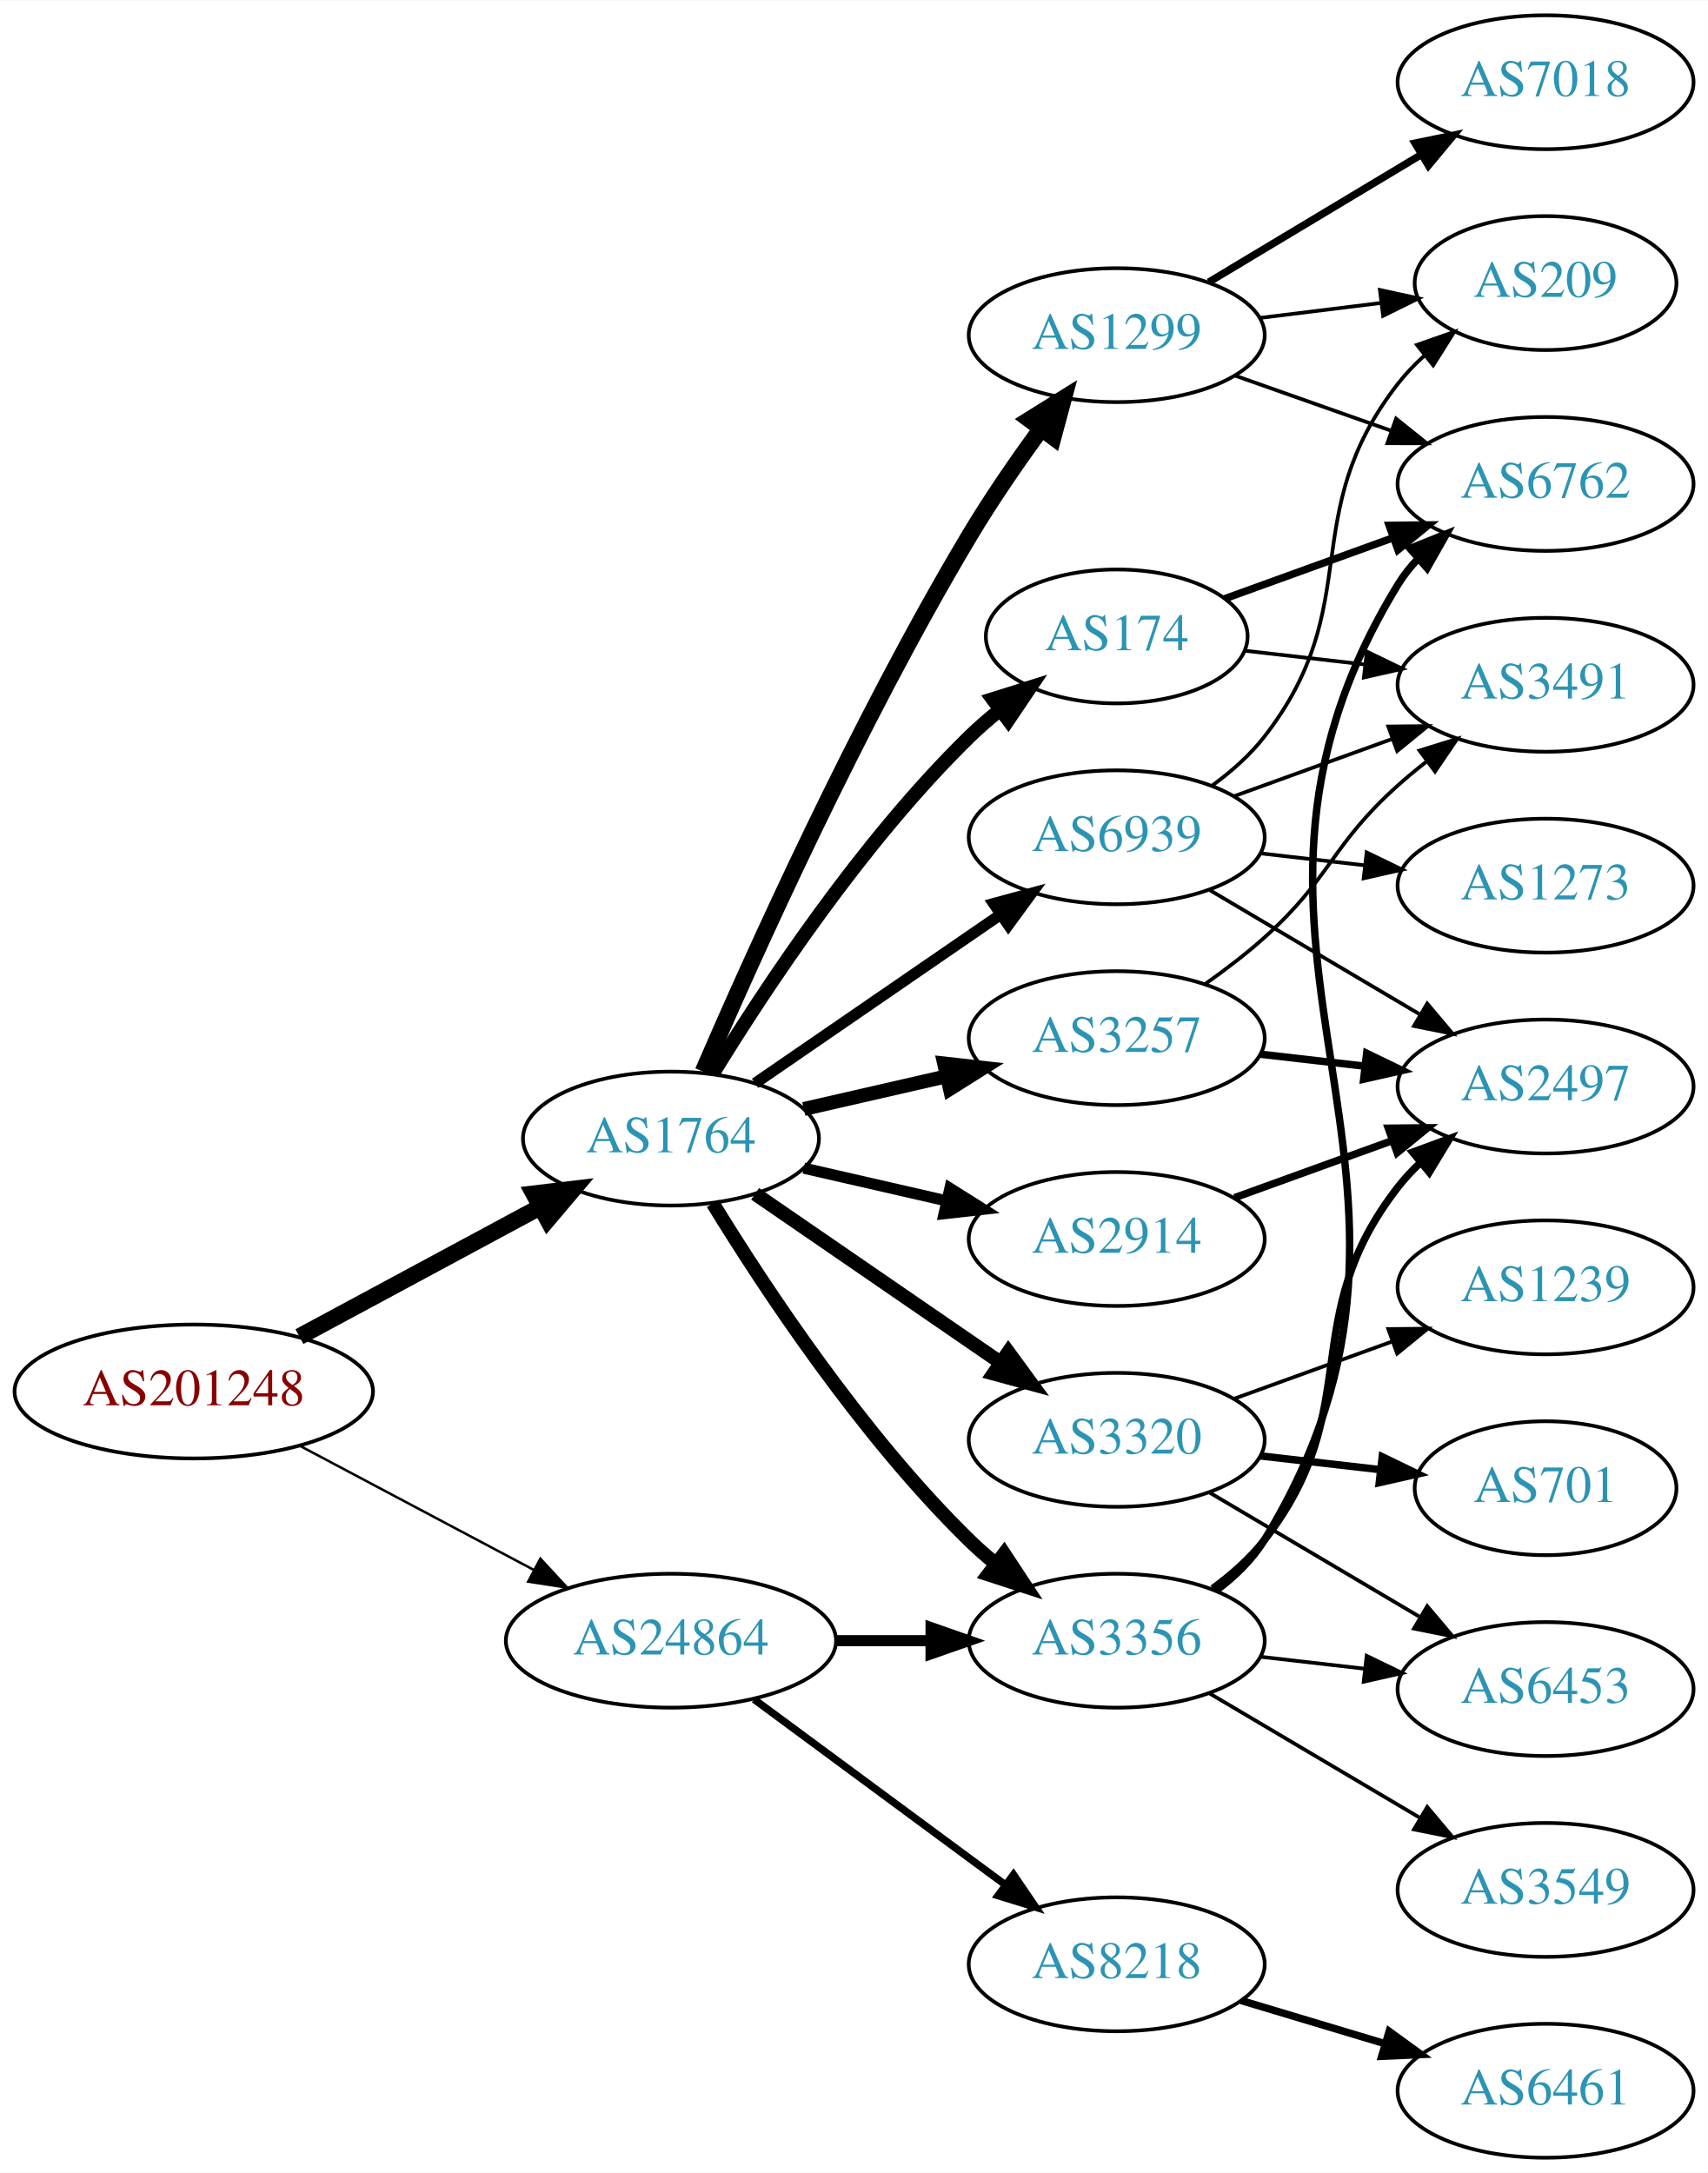
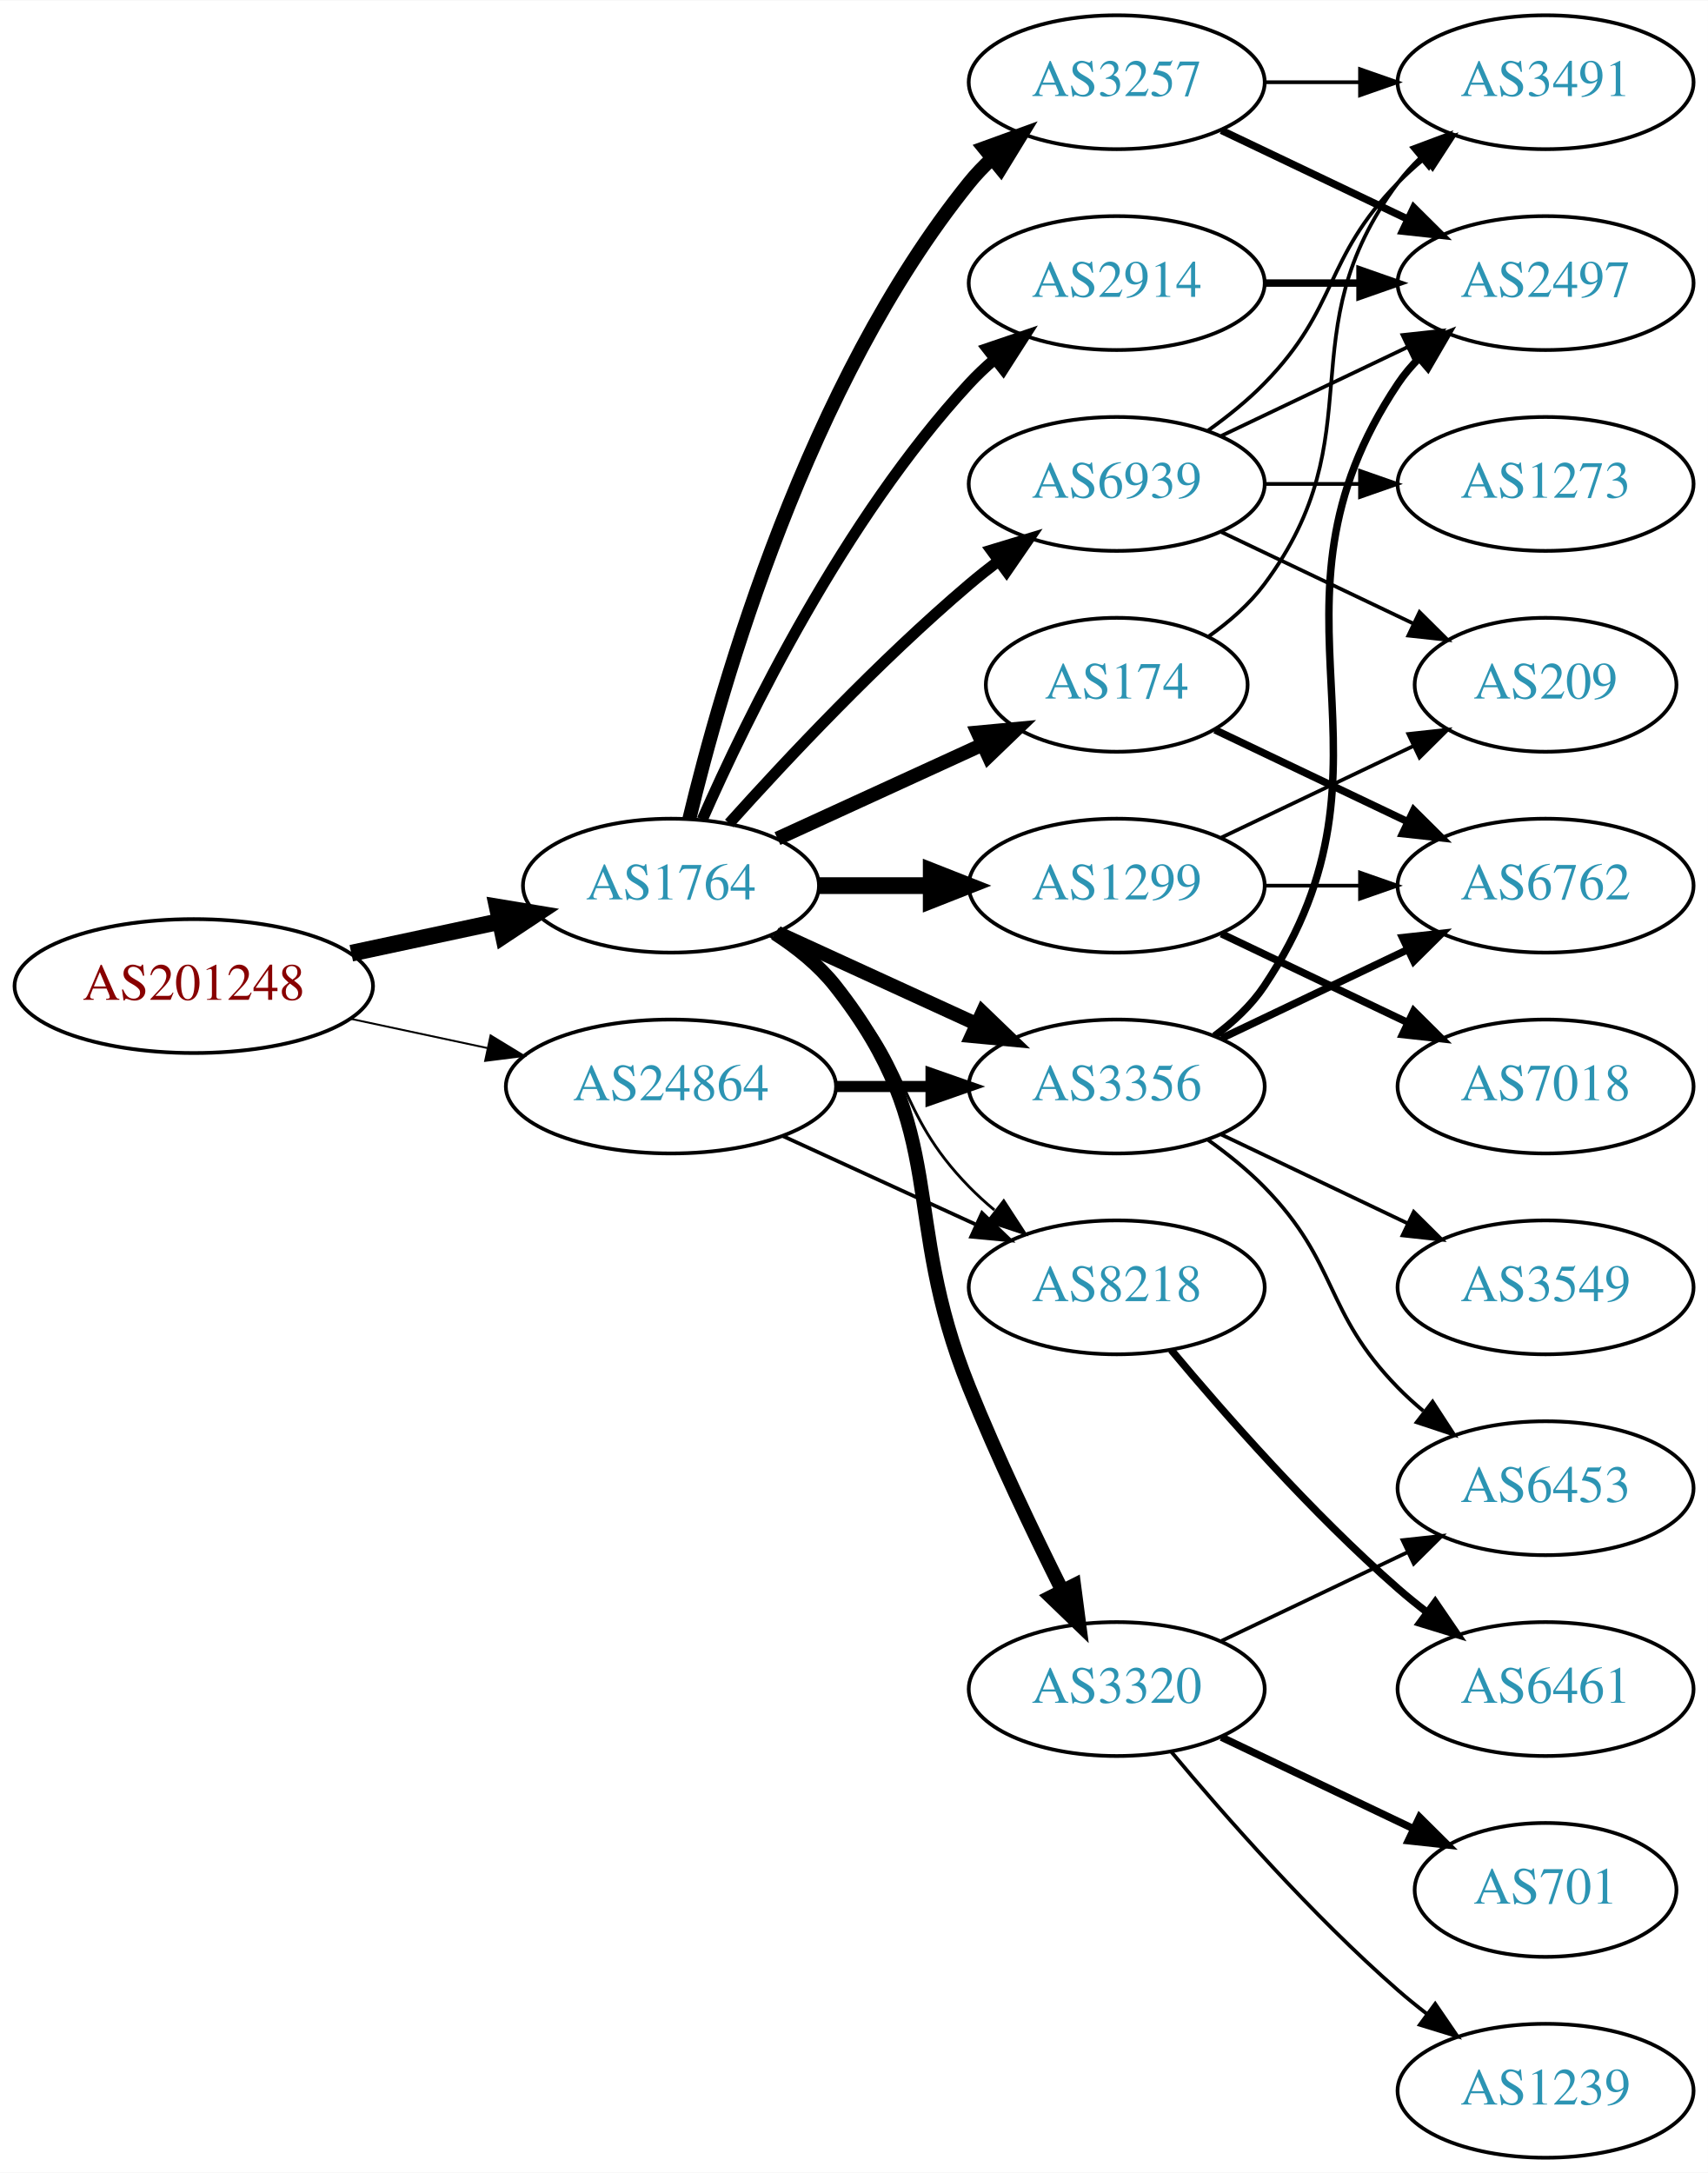
<svg xmlns="http://www.w3.org/2000/svg" xmlns:xlink="http://www.w3.org/1999/xlink" width="459pt" height="584pt" viewBox="0.00 0.00 459.17 584.00">
  <g id="graph0" class="graph" transform="scale(1 1) rotate(0) translate(4 580)">
    <polygon fill="white" stroke="none" points="-4,4 -4,-580 455.17,-580 455.17,4 -4,4" />
    <g id="node1" class="node">
      <g id="a_node1">
        <a xlink:href="/asn/201248" xlink:title="AS201248 ~ SCC EDV-Beratung AG [AT]">
-           <ellipse fill="#ffffff" stroke="black" cx="48.096" cy="-206" rx="48.192" ry="18" />
-           <text text-anchor="middle" x="48.096" y="-202.3" font-family="Times,serif" font-size="14.00" fill="#880000">AS201248</text>
+           <ellipse fill="#ffffff" stroke="black" cx="48.096" cy="-315" rx="48.192" ry="18" />
+           <text text-anchor="middle" x="48.096" y="-311.3" font-family="Times,serif" font-size="14.00" fill="#880000">AS201248</text>
        </a>
      </g>
    </g>
    <g id="node2" class="node">
      <g id="a_node2">
        <a xlink:href="/asn/1764" xlink:title="AS1764 ~ NEXTLAYER-AS [AT]">
-           <ellipse fill="#ffffff" stroke="black" cx="176.388" cy="-274" rx="39.794" ry="18" />
-           <text text-anchor="middle" x="176.388" y="-270.3" font-family="Times,serif" font-size="14.00" fill="#2c94b3">AS1764</text>
+           <ellipse fill="#ffffff" stroke="black" cx="176.388" cy="-342" rx="39.794" ry="18" />
+           <text text-anchor="middle" x="176.388" y="-338.3" font-family="Times,serif" font-size="14.00" fill="#2c94b3">AS1764</text>
        </a>
      </g>
    </g>
    <g id="edge1" class="edge">
-       <path fill="none" stroke="black" stroke-width="4.5" d="M76.499,-220.755C95.498,-230.985 120.934,-244.68 141.251,-255.62" />
-       <polygon fill="black" stroke="black" stroke-width="4.5" points="139.512,-259.155 150.184,-260.429 143.246,-252.222 139.512,-259.155" />
+       <path fill="none" stroke="black" stroke-width="4.5" d="M90.448,-323.841C103.163,-326.559 117.222,-329.565 130.181,-332.335" />
+       <polygon fill="black" stroke="black" stroke-width="4.5" points="129.69,-336.257 140.292,-334.497 131.336,-328.556 129.69,-336.257" />
    </g>
    <g id="node3" class="node">
      <g id="a_node3">
        <a xlink:href="/asn/24864" xlink:title="AS24864 ~ Raiffeisen Informatik GmbH [AT]">
-           <ellipse fill="#ffffff" stroke="black" cx="176.388" cy="-139" rx="44.393" ry="18" />
-           <text text-anchor="middle" x="176.388" y="-135.3" font-family="Times,serif" font-size="14.00" fill="#2c94b3">AS24864</text>
+           <ellipse fill="#ffffff" stroke="black" cx="176.388" cy="-288" rx="44.393" ry="18" />
+           <text text-anchor="middle" x="176.388" y="-284.3" font-family="Times,serif" font-size="14.00" fill="#2c94b3">AS24864</text>
        </a>
      </g>
    </g>
    <g id="edge2" class="edge">
-       <path fill="none" stroke="black" stroke-width="0.662" d="M76.499,-191.462C94.995,-181.65 119.591,-168.601 139.626,-157.972" />
-       <polygon fill="black" stroke="black" stroke-width="0.662" points="141.278,-161.058 148.471,-153.279 137.997,-154.874 141.278,-161.058" />
+       <path fill="none" stroke="black" stroke-width="0.514" d="M90.448,-306.159C102.138,-303.66 114.964,-300.918 127.027,-298.339" />
+       <polygon fill="black" stroke="black" stroke-width="0.514" points="127.891,-301.733 136.939,-296.22 126.428,-294.888 127.891,-301.733" />
    </g>
    <g id="node4" class="node">
      <g id="a_node4">
-         <a xlink:href="/asn/1299" xlink:title="AS1299 ~ Telia Carrier [EU]">
-           <ellipse fill="#ffffff" stroke="black" cx="296.23" cy="-490" rx="39.794" ry="18" />
-           <text text-anchor="middle" x="296.23" y="-486.3" font-family="Times,serif" font-size="14.00" fill="#2c94b3">AS1299</text>
+         <a xlink:href="/asn/3257" xlink:title="AS3257 ~ GTT [DE]">
+           <ellipse fill="#ffffff" stroke="black" cx="296.23" cy="-558" rx="39.794" ry="18" />
+           <text text-anchor="middle" x="296.23" y="-554.3" font-family="Times,serif" font-size="14.00" fill="#2c94b3">AS3257</text>
        </a>
      </g>
    </g>
    <g id="edge3" class="edge">
-       <path fill="none" stroke="black" stroke-width="4.5" d="M185.009,-292.006C198.157,-322.458 226.589,-385.726 256.584,-436 262.403,-445.753 269.466,-455.997 275.955,-464.909" />
-       <polygon fill="black" stroke="black" stroke-width="4.5" points="272.823,-467.296 281.94,-472.986 279.15,-462.608 272.823,-467.296" />
+       <path fill="none" stroke="black" stroke-width="3.75" d="M181.314,-359.882C189.873,-395.609 213.021,-477.008 256.584,-531 258.415,-533.269 260.484,-535.43 262.691,-537.468" />
+       <polygon fill="black" stroke="black" stroke-width="3.75" points="260.614,-540.291 270.573,-543.906 265.042,-534.869 260.614,-540.291" />
    </g>
    <g id="node5" class="node">
      <g id="a_node5">
-         <a xlink:href="/asn/3257" xlink:title="AS3257 ~ GTT [DE]">
-           <ellipse fill="#ffffff" stroke="black" cx="296.23" cy="-301" rx="39.794" ry="18" />
-           <text text-anchor="middle" x="296.23" y="-297.3" font-family="Times,serif" font-size="14.00" fill="#2c94b3">AS3257</text>
+         <a xlink:href="/asn/2914" xlink:title="AS2914 ~ NTT America, Inc. [US]">
+           <ellipse fill="#ffffff" stroke="black" cx="296.23" cy="-504" rx="39.794" ry="18" />
+           <text text-anchor="middle" x="296.23" y="-500.3" font-family="Times,serif" font-size="14.00" fill="#2c94b3">AS2914</text>
        </a>
      </g>
    </g>
    <g id="edge4" class="edge">
-       <path fill="none" stroke="black" stroke-width="3.75" d="M212.107,-281.955C224.107,-284.704 237.728,-287.825 250.42,-290.733" />
-       <polygon fill="black" stroke="black" stroke-width="3.75" points="249.823,-294.187 260.352,-293.009 251.386,-287.364 249.823,-294.187" />
+       <path fill="none" stroke="black" stroke-width="3" d="M184.803,-359.761C196.872,-387.183 222.843,-440.473 256.584,-477 258.614,-479.198 260.853,-481.319 263.199,-483.34" />
+       <polygon fill="black" stroke="black" stroke-width="3" points="261.411,-486.386 271.443,-489.794 265.726,-480.874 261.411,-486.386" />
    </g>
    <g id="node6" class="node">
      <g id="a_node6">
-         <a xlink:href="/asn/174" xlink:title="AS174 ~ Cogent Communications [US]">
-           <ellipse fill="#ffffff" stroke="black" cx="296.23" cy="-409" rx="35.194" ry="18" />
-           <text text-anchor="middle" x="296.23" y="-405.3" font-family="Times,serif" font-size="14.00" fill="#2c94b3">AS174</text>
+         <a xlink:href="/asn/1299" xlink:title="AS1299 ~ Telia Carrier [EU]">
+           <ellipse fill="#ffffff" stroke="black" cx="296.23" cy="-342" rx="39.794" ry="18" />
+           <text text-anchor="middle" x="296.23" y="-338.3" font-family="Times,serif" font-size="14.00" fill="#2c94b3">AS1299</text>
        </a>
      </g>
    </g>
    <g id="edge5" class="edge">
-       <path fill="none" stroke="black" stroke-width="3.75" d="M187.653,-291.44C201.462,-313.991 227.651,-353.722 256.584,-382 259.119,-384.478 261.903,-386.89 264.778,-389.188" />
-       <polygon fill="black" stroke="black" stroke-width="3.75" points="262.887,-392.144 272.994,-395.321 267.074,-386.535 262.887,-392.144" />
+       <path fill="none" stroke="black" stroke-width="4.5" d="M216.3,-342C225.854,-342 236.203,-342 246.166,-342" />
+       <polygon fill="black" stroke="black" stroke-width="4.5" points="246.358,-345.938 256.358,-342 246.358,-338.063 246.358,-345.938" />
    </g>
    <g id="node7" class="node">
      <g id="a_node7">
-         <a xlink:href="/asn/2914" xlink:title="AS2914 ~ NTT America, Inc. [US]">
-           <ellipse fill="#ffffff" stroke="black" cx="296.23" cy="-247" rx="39.794" ry="18" />
-           <text text-anchor="middle" x="296.23" y="-243.3" font-family="Times,serif" font-size="14.00" fill="#2c94b3">AS2914</text>
+         <a xlink:href="/asn/3356" xlink:title="AS3356 ~ Level 3 Parent, LLC [US]">
+           <ellipse fill="#ffffff" stroke="black" cx="296.23" cy="-288" rx="39.794" ry="18" />
+           <text text-anchor="middle" x="296.23" y="-284.3" font-family="Times,serif" font-size="14.00" fill="#2c94b3">AS3356</text>
        </a>
      </g>
    </g>
    <g id="edge6" class="edge">
-       <path fill="none" stroke="black" stroke-width="3" d="M212.107,-266.045C224.107,-263.296 237.728,-260.175 250.42,-257.267" />
-       <polygon fill="black" stroke="black" stroke-width="3" points="251.386,-260.636 260.352,-254.991 249.823,-253.813 251.386,-260.636" />
+       <path fill="none" stroke="black" stroke-width="3.75" d="M205.016,-329.339C220.973,-322.027 241.244,-312.739 258.527,-304.819" />
+       <polygon fill="black" stroke="black" stroke-width="3.75" points="260.141,-307.929 267.774,-300.581 257.225,-301.565 260.141,-307.929" />
    </g>
    <g id="node8" class="node">
      <g id="a_node8">
-         <a xlink:href="/asn/3320" xlink:title="AS3320 ~ DTAG [DE]">
-           <ellipse fill="#ffffff" stroke="black" cx="296.23" cy="-193" rx="39.794" ry="18" />
-           <text text-anchor="middle" x="296.23" y="-189.3" font-family="Times,serif" font-size="14.00" fill="#2c94b3">AS3320</text>
+         <a xlink:href="/asn/8218" xlink:title="AS8218 ~ legacy Neotelecoms [FR]">
+           <ellipse fill="#ffffff" stroke="black" cx="296.23" cy="-234" rx="39.794" ry="18" />
+           <text text-anchor="middle" x="296.23" y="-230.3" font-family="Times,serif" font-size="14.00" fill="#2c94b3">AS8218</text>
        </a>
      </g>
    </g>
    <g id="edge7" class="edge">
-       <path fill="none" stroke="black" stroke-width="3.75" d="M199.002,-259.143C217.49,-246.435 244.304,-228.005 264.934,-213.825" />
-       <polygon fill="black" stroke="black" stroke-width="3.75" points="267.096,-216.586 273.354,-208.037 263.13,-210.817 267.096,-216.586" />
+       <path fill="none" stroke="black" stroke-width="0.75" d="M202.917,-328.538C209.079,-324.638 215.381,-320.052 220.584,-315 241.277,-294.906 236.411,-281.617 256.584,-261 258.676,-258.861 260.96,-256.782 263.337,-254.79" />
+       <polygon fill="black" stroke="black" stroke-width="0.75" points="265.855,-257.268 271.636,-248.389 261.58,-251.725 265.855,-257.268" />
    </g>
    <g id="node9" class="node">
      <g id="a_node9">
-         <a xlink:href="/asn/3356" xlink:title="AS3356 ~ Level 3 Parent, LLC [US]">
-           <ellipse fill="#ffffff" stroke="black" cx="296.23" cy="-139" rx="39.794" ry="18" />
-           <text text-anchor="middle" x="296.23" y="-135.3" font-family="Times,serif" font-size="14.00" fill="#2c94b3">AS3356</text>
+         <a xlink:href="/asn/174" xlink:title="AS174 ~ Cogent Communications [US]">
+           <ellipse fill="#ffffff" stroke="black" cx="296.23" cy="-396" rx="35.194" ry="18" />
+           <text text-anchor="middle" x="296.23" y="-392.3" font-family="Times,serif" font-size="14.00" fill="#2c94b3">AS174</text>
        </a>
      </g>
    </g>
    <g id="edge8" class="edge">
-       <path fill="none" stroke="black" stroke-width="3.75" d="M187.653,-256.56C201.462,-234.009 227.651,-194.278 256.584,-166 258.724,-163.908 261.041,-161.863 263.441,-159.894" />
-       <polygon fill="black" stroke="black" stroke-width="3.75" points="265.951,-162.382 271.782,-153.536 261.708,-156.815 265.951,-162.382" />
+       <path fill="none" stroke="black" stroke-width="3.75" d="M205.016,-354.661C221.433,-362.183 242.414,-371.798 260.011,-379.861" />
+       <polygon fill="black" stroke="black" stroke-width="3.75" points="258.839,-383.174 269.388,-384.158 261.755,-376.811 258.839,-383.174" />
    </g>
    <g id="node10" class="node">
      <g id="a_node10">
+         <a xlink:href="/asn/3320" xlink:title="AS3320 ~ DTAG [DE]">
+           <ellipse fill="#ffffff" stroke="black" cx="296.23" cy="-126" rx="39.794" ry="18" />
+           <text text-anchor="middle" x="296.23" y="-122.3" font-family="Times,serif" font-size="14.00" fill="#2c94b3">AS3320</text>
+         </a>
+       </g>
+     </g>
+     <g id="edge9" class="edge">
+       <path fill="none" stroke="black" stroke-width="3.75" d="M204.359,-329.145C210.347,-325.28 216.207,-320.559 220.584,-315 251.882,-275.246 237.654,-253.922 256.584,-207 264.066,-188.453 273.761,-168.141 281.569,-152.497" />
+       <polygon fill="black" stroke="black" stroke-width="3.75" points="284.77,-153.922 286.149,-143.417 278.52,-150.769 284.77,-153.922" />
+     </g>
+     <g id="node11" class="node">
+       <g id="a_node11">
        <a xlink:href="/asn/6939" xlink:title="AS6939 ~ Hurricane Electric LLC [US]">
-           <ellipse fill="#ffffff" stroke="black" cx="296.23" cy="-355" rx="39.794" ry="18" />
-           <text text-anchor="middle" x="296.23" y="-351.3" font-family="Times,serif" font-size="14.00" fill="#2c94b3">AS6939</text>
-         </a>
-       </g>
-     </g>
-     <g id="edge9" class="edge">
-       <path fill="none" stroke="black" stroke-width="3" d="M199.002,-288.857C217.49,-301.565 244.304,-319.995 264.934,-334.175" />
-       <polygon fill="black" stroke="black" stroke-width="3" points="263.13,-337.183 273.354,-339.963 267.096,-331.414 263.13,-337.183" />
+           <ellipse fill="#ffffff" stroke="black" cx="296.23" cy="-450" rx="39.794" ry="18" />
+           <text text-anchor="middle" x="296.23" y="-446.3" font-family="Times,serif" font-size="14.00" fill="#2c94b3">AS6939</text>
+         </a>
+       </g>
+     </g>
+     <g id="edge10" class="edge">
+       <path fill="none" stroke="black" stroke-width="3" d="M192.034,-358.725C207.334,-375.765 232.432,-402.523 256.584,-423 259.081,-425.117 261.741,-427.232 264.453,-429.293" />
+       <polygon fill="black" stroke="black" stroke-width="3" points="262.489,-432.194 272.629,-435.266 266.619,-426.541 262.489,-432.194" />
+     </g>
+     <g id="edge31" class="edge">
+       <path fill="none" stroke="black" stroke-width="3" d="M220.599,-288C228.911,-288 237.674,-288 246.156,-288" />
+       <polygon fill="black" stroke="black" stroke-width="3" points="246.315,-291.5 256.315,-288 246.315,-284.5 246.315,-291.5" />
+     </g>
+     <g id="edge32" class="edge">
+       <path fill="none" stroke="black" d="M206.517,-274.652C222.128,-267.498 241.526,-258.609 258.198,-250.97" />
+       <polygon fill="black" stroke="black" points="260.017,-253.986 267.65,-246.638 257.101,-247.622 260.017,-253.986" />
+     </g>
+     <g id="node12" class="node">
+       <g id="a_node12">
+         <a xlink:href="/asn/3491" xlink:title="AS3491 ~ PCCW Global, Inc. [US]">
+           <ellipse fill="#ffffff" stroke="black" cx="411.523" cy="-558" rx="39.794" ry="18" />
+           <text text-anchor="middle" x="411.523" y="-554.3" font-family="Times,serif" font-size="14.00" fill="#2c94b3">AS3491</text>
+         </a>
+       </g>
+     </g>
+     <g id="edge11" class="edge">
+       <path fill="none" stroke="black" d="M335.902,-558C344.105,-558 352.869,-558 361.401,-558" />
+       <polygon fill="black" stroke="black" points="361.641,-561.5 371.641,-558 361.641,-554.5 361.641,-561.5" />
+     </g>
+     <g id="node13" class="node">
+       <g id="a_node13">
+         <a xlink:href="/asn/2497" xlink:title="AS2497 ~ Internet Initiative Japan Inc. [JP]">
+           <ellipse fill="#ffffff" stroke="black" cx="411.523" cy="-504" rx="39.794" ry="18" />
+           <text text-anchor="middle" x="411.523" y="-500.3" font-family="Times,serif" font-size="14.00" fill="#2c94b3">AS2497</text>
+         </a>
+       </g>
+     </g>
+     <g id="edge12" class="edge">
+       <path fill="none" stroke="black" stroke-width="2" d="M324.367,-545.066C339.361,-537.919 358.182,-528.948 374.405,-521.215" />
+       <polygon fill="black" stroke="black" stroke-width="2" points="376.087,-524.291 383.608,-516.829 373.075,-517.972 376.087,-524.291" />
    </g>
    <g id="edge26" class="edge">
-       <path fill="none" stroke="black" stroke-width="3" d="M220.599,-139C228.911,-139 237.674,-139 246.156,-139" />
-       <polygon fill="black" stroke="black" stroke-width="3" points="246.315,-142.5 256.315,-139 246.315,-135.5 246.315,-142.5" />
+       <path fill="none" stroke="black" stroke-width="2" d="M335.902,-504C344.105,-504 352.869,-504 361.401,-504" />
+       <polygon fill="black" stroke="black" stroke-width="2" points="361.641,-507.5 371.641,-504 361.641,-500.5 361.641,-507.5" />
+     </g>
+     <g id="node17" class="node">
+       <g id="a_node17">
+         <a xlink:href="/asn/6762" xlink:title="AS6762 ~ TELECOM ITALIA SPARKLE S.p.A. [IT]">
+           <ellipse fill="#ffffff" stroke="black" cx="411.523" cy="-342" rx="39.794" ry="18" />
+           <text text-anchor="middle" x="411.523" y="-338.3" font-family="Times,serif" font-size="14.00" fill="#2c94b3">AS6762</text>
+         </a>
+       </g>
+     </g>
+     <g id="edge21" class="edge">
+       <path fill="none" stroke="black" d="M335.902,-342C344.105,-342 352.869,-342 361.401,-342" />
+       <polygon fill="black" stroke="black" points="361.641,-345.5 371.641,-342 361.641,-338.5 361.641,-345.5" />
+     </g>
+     <g id="node18" class="node">
+       <g id="a_node18">
+         <a xlink:href="/asn/7018" xlink:title="AS7018 ~ AT&amp;T Services, Inc. [US]">
+           <ellipse fill="#ffffff" stroke="black" cx="411.523" cy="-288" rx="39.794" ry="18" />
+           <text text-anchor="middle" x="411.523" y="-284.3" font-family="Times,serif" font-size="14.00" fill="#2c94b3">AS7018</text>
+         </a>
+       </g>
+     </g>
+     <g id="edge20" class="edge">
+       <path fill="none" stroke="black" stroke-width="2" d="M324.367,-329.066C339.361,-321.919 358.182,-312.948 374.405,-305.215" />
+       <polygon fill="black" stroke="black" stroke-width="2" points="376.087,-308.291 383.608,-300.829 373.075,-301.972 376.087,-308.291" />
+     </g>
+     <g id="node19" class="node">
+       <g id="a_node19">
+         <a xlink:href="/asn/209" xlink:title="AS209 ~ CenturyLink Communications, LLC [US]">
+           <ellipse fill="#ffffff" stroke="black" cx="411.523" cy="-396" rx="35.194" ry="18" />
+           <text text-anchor="middle" x="411.523" y="-392.3" font-family="Times,serif" font-size="14.00" fill="#2c94b3">AS209</text>
+         </a>
+       </g>
+     </g>
+     <g id="edge22" class="edge">
+       <path fill="none" stroke="black" d="M324.367,-354.934C339.798,-362.29 359.284,-371.577 375.819,-379.459" />
+       <polygon fill="black" stroke="black" points="374.628,-382.768 385.161,-383.911 377.64,-376.449 374.628,-382.768" />
+     </g>
+     <g id="edge16" class="edge">
+       <path fill="none" stroke="black" stroke-width="2" d="M322.549,-301.607C327.605,-305.351 332.417,-309.831 335.877,-315 376.901,-376.294 330.852,-415.706 371.877,-477 373.498,-479.423 375.417,-481.695 377.519,-483.81" />
+       <polygon fill="black" stroke="black" stroke-width="2" points="375.332,-486.546 385.204,-490.393 379.886,-481.229 375.332,-486.546" />
+     </g>
+     <g id="node15" class="node">
+       <g id="a_node15">
+         <a xlink:href="/asn/6453" xlink:title="AS6453 ~ TATA COMMUNICATIONS (AMERICA) INC [US]">
+           <ellipse fill="#ffffff" stroke="black" cx="411.523" cy="-180" rx="39.794" ry="18" />
+           <text text-anchor="middle" x="411.523" y="-176.3" font-family="Times,serif" font-size="14.00" fill="#2c94b3">AS6453</text>
+         </a>
+       </g>
+     </g>
+     <g id="edge14" class="edge">
+       <path fill="none" stroke="black" d="M320.824,-273.611C326.08,-269.852 331.412,-265.563 335.877,-261 356.049,-240.383 351.704,-227.617 371.877,-207 373.969,-204.861 376.253,-202.782 378.63,-200.79" />
+       <polygon fill="black" stroke="black" points="381.148,-203.268 386.929,-194.389 376.873,-197.725 381.148,-203.268" />
+     </g>
+     <g id="node16" class="node">
+       <g id="a_node16">
+         <a xlink:href="/asn/3549" xlink:title="AS3549 ~ Level 3 Parent, LLC [US]">
+           <ellipse fill="#ffffff" stroke="black" cx="411.523" cy="-234" rx="39.794" ry="18" />
+           <text text-anchor="middle" x="411.523" y="-230.3" font-family="Times,serif" font-size="14.00" fill="#2c94b3">AS3549</text>
+         </a>
+       </g>
+     </g>
+     <g id="edge15" class="edge">
+       <path fill="none" stroke="black" d="M324.367,-275.066C339.361,-267.919 358.182,-258.948 374.405,-251.215" />
+       <polygon fill="black" stroke="black" points="376.087,-254.291 383.608,-246.829 373.075,-247.972 376.087,-254.291" />
+     </g>
+     <g id="edge17" class="edge">
+       <path fill="none" stroke="black" stroke-width="2" d="M324.367,-300.934C339.361,-308.081 358.182,-317.052 374.405,-324.785" />
+       <polygon fill="black" stroke="black" stroke-width="2" points="373.075,-328.028 383.608,-329.171 376.087,-321.709 373.075,-328.028" />
+     </g>
+     <g id="node14" class="node">
+       <g id="a_node14">
+         <a xlink:href="/asn/6461" xlink:title="AS6461 ~ Zayo Bandwidth [US]">
+           <ellipse fill="#ffffff" stroke="black" cx="411.523" cy="-126" rx="39.794" ry="18" />
+           <text text-anchor="middle" x="411.523" y="-122.3" font-family="Times,serif" font-size="14.00" fill="#2c94b3">AS6461</text>
+         </a>
+       </g>
+     </g>
+     <g id="edge13" class="edge">
+       <path fill="none" stroke="black" stroke-width="2" d="M310.86,-217.183C325.143,-200.071 348.689,-173.255 371.877,-153 374.342,-150.846 376.981,-148.706 379.678,-146.628" />
+       <polygon fill="black" stroke="black" stroke-width="2" points="381.851,-149.375 387.832,-140.63 377.703,-143.736 381.851,-149.375" />
+     </g>
+     <g id="edge18" class="edge">
+       <path fill="none" stroke="black" d="M320.956,-409.011C326.453,-412.919 331.861,-417.622 335.877,-423 366.148,-463.542 341.605,-490.458 371.877,-531 373.621,-533.336 375.628,-535.545 377.792,-537.617" />
+       <polygon fill="black" stroke="black" points="375.67,-540.405 385.592,-544.118 380.151,-535.027 375.67,-540.405" />
+     </g>
+     <g id="edge19" class="edge">
+       <path fill="none" stroke="black" stroke-width="2" d="M322.655,-383.881C337.958,-376.587 357.681,-367.186 374.563,-359.14" />
+       <polygon fill="black" stroke="black" stroke-width="2" points="376.082,-362.293 383.604,-354.831 373.071,-355.974 376.082,-362.293" />
+     </g>
+     <g id="edge25" class="edge">
+       <path fill="none" stroke="black" d="M324.367,-138.934C339.361,-146.081 358.182,-155.052 374.405,-162.785" />
+       <polygon fill="black" stroke="black" points="373.075,-166.028 383.608,-167.171 376.087,-159.709 373.075,-166.028" />
    </g>
    <g id="node20" class="node">
      <g id="a_node20">
-         <a xlink:href="/asn/8218" xlink:title="AS8218 ~ legacy Neotelecoms [FR]">
-           <ellipse fill="#ffffff" stroke="black" cx="296.23" cy="-52" rx="39.794" ry="18" />
-           <text text-anchor="middle" x="296.23" y="-48.3" font-family="Times,serif" font-size="14.00" fill="#2c94b3">AS8218</text>
-         </a>
-       </g>
-     </g>
-     <g id="edge25" class="edge">
-       <path fill="none" stroke="black" stroke-width="2" d="M198.728,-123.245C217.615,-109.301 245.345,-88.829 266.238,-73.404" />
-       <polygon fill="black" stroke="black" stroke-width="2" points="268.478,-76.101 274.444,-67.346 264.32,-70.469 268.478,-76.101" />
-     </g>
-     <g id="node11" class="node">
-       <g id="a_node11">
-         <a xlink:href="/asn/6762" xlink:title="AS6762 ~ TELECOM ITALIA SPARKLE S.p.A. [IT]">
-           <ellipse fill="#ffffff" stroke="black" cx="411.523" cy="-450" rx="39.794" ry="18" />
-           <text text-anchor="middle" x="411.523" y="-446.3" font-family="Times,serif" font-size="14.00" fill="#2c94b3">AS6762</text>
-         </a>
-       </g>
-     </g>
-     <g id="edge10" class="edge">
-       <path fill="none" stroke="black" d="M328.188,-479.07C341.051,-474.528 356.157,-469.195 369.894,-464.345" />
-       <polygon fill="black" stroke="black" points="371.338,-467.547 379.603,-460.917 369.008,-460.946 371.338,-467.547" />
-     </g>
-     <g id="node12" class="node">
-       <g id="a_node12">
-         <a xlink:href="/asn/7018" xlink:title="AS7018 ~ AT&amp;T Services, Inc. [US]">
-           <ellipse fill="#ffffff" stroke="black" cx="411.523" cy="-558" rx="39.794" ry="18" />
-           <text text-anchor="middle" x="411.523" y="-554.3" font-family="Times,serif" font-size="14.00" fill="#2c94b3">AS7018</text>
-         </a>
-       </g>
-     </g>
-     <g id="edge11" class="edge">
-       <path fill="none" stroke="black" stroke-width="2" d="M320.98,-504.255C337.597,-514.229 359.993,-527.671 378.229,-538.617" />
-       <polygon fill="black" stroke="black" stroke-width="2" points="376.429,-541.618 386.804,-543.764 380.032,-535.616 376.429,-541.618" />
-     </g>
-     <g id="node13" class="node">
-       <g id="a_node13">
-         <a xlink:href="/asn/209" xlink:title="AS209 ~ CenturyLink Communications, LLC [US]">
-           <ellipse fill="#ffffff" stroke="black" cx="411.523" cy="-504" rx="35.194" ry="18" />
-           <text text-anchor="middle" x="411.523" y="-500.3" font-family="Times,serif" font-size="14.00" fill="#2c94b3">AS209</text>
-         </a>
-       </g>
-     </g>
-     <g id="edge12" class="edge">
-       <path fill="none" stroke="black" d="M334.64,-494.623C345.093,-495.915 356.537,-497.329 367.295,-498.658" />
-       <polygon fill="black" stroke="black" points="366.992,-502.147 377.346,-499.9 367.851,-495.2 366.992,-502.147" />
-     </g>
-     <g id="node14" class="node">
-       <g id="a_node14">
-         <a xlink:href="/asn/2497" xlink:title="AS2497 ~ Internet Initiative Japan Inc. [JP]">
-           <ellipse fill="#ffffff" stroke="black" cx="411.523" cy="-288" rx="39.794" ry="18" />
-           <text text-anchor="middle" x="411.523" y="-284.3" font-family="Times,serif" font-size="14.00" fill="#2c94b3">AS2497</text>
-         </a>
-       </g>
-     </g>
-     <g id="edge13" class="edge">
-       <path fill="none" stroke="black" stroke-width="2" d="M334.955,-296.671C343.937,-295.641 353.635,-294.528 362.993,-293.454" />
-       <polygon fill="black" stroke="black" stroke-width="2" points="363.427,-296.927 372.963,-292.31 362.629,-289.973 363.427,-296.927" />
-     </g>
-     <g id="node15" class="node">
-       <g id="a_node15">
-         <a xlink:href="/asn/3491" xlink:title="AS3491 ~ PCCW Global, Inc. [US]">
-           <ellipse fill="#ffffff" stroke="black" cx="411.523" cy="-396" rx="39.794" ry="18" />
-           <text text-anchor="middle" x="411.523" y="-392.3" font-family="Times,serif" font-size="14.00" fill="#2c94b3">AS3491</text>
-         </a>
-       </g>
-     </g>
-     <g id="edge14" class="edge">
-       <path fill="none" stroke="black" d="M319.995,-315.546C325.394,-319.359 330.997,-323.633 335.877,-328 353.946,-344.172 353.807,-352.828 371.877,-369 374.316,-371.183 376.937,-373.344 379.623,-375.435" />
-       <polygon fill="black" stroke="black" points="377.638,-378.32 387.758,-381.454 381.801,-372.693 377.638,-378.32" />
-     </g>
-     <g id="edge16" class="edge">
-       <path fill="none" stroke="black" stroke-width="2" d="M325.235,-419.135C338.888,-424.076 355.553,-430.107 370.518,-435.522" />
-       <polygon fill="black" stroke="black" stroke-width="2" points="369.464,-438.863 380.058,-438.975 371.846,-432.281 369.464,-438.863" />
-     </g>
-     <g id="edge15" class="edge">
-       <path fill="none" stroke="black" d="M330.609,-405.17C340.699,-404.012 351.982,-402.717 362.817,-401.474" />
-       <polygon fill="black" stroke="black" points="363.479,-404.921 373.014,-400.304 362.681,-397.967 363.479,-404.921" />
+         <a xlink:href="/asn/701" xlink:title="AS701 ~ UUNET [US]">
+           <ellipse fill="#ffffff" stroke="black" cx="411.523" cy="-72" rx="35.194" ry="18" />
+           <text text-anchor="middle" x="411.523" y="-68.3" font-family="Times,serif" font-size="14.00" fill="#2c94b3">AS701</text>
+         </a>
+       </g>
+     </g>
+     <g id="edge23" class="edge">
+       <path fill="none" stroke="black" stroke-width="2" d="M324.367,-113.066C339.798,-105.71 359.284,-96.423 375.819,-88.541" />
+       <polygon fill="black" stroke="black" stroke-width="2" points="377.64,-91.551 385.161,-84.089 374.628,-85.232 377.64,-91.551" />
+     </g>
+     <g id="node21" class="node">
+       <g id="a_node21">
+         <a xlink:href="/asn/1239" xlink:title="AS1239 ~ Sprint [US]">
+           <ellipse fill="#ffffff" stroke="black" cx="411.523" cy="-18" rx="39.794" ry="18" />
+           <text text-anchor="middle" x="411.523" y="-14.3" font-family="Times,serif" font-size="14.00" fill="#2c94b3">AS1239</text>
+         </a>
+       </g>
    </g>
    <g id="edge24" class="edge">
-       <path fill="none" stroke="black" stroke-width="2" d="M327.889,-258.095C340.861,-262.79 356.155,-268.324 370.035,-273.348" />
-       <polygon fill="black" stroke="black" stroke-width="2" points="369.246,-276.784 379.84,-276.896 371.628,-270.202 369.246,-276.784" />
-     </g>
-     <g id="node16" class="node">
-       <g id="a_node16">
-         <a xlink:href="/asn/1239" xlink:title="AS1239 ~ Sprint [US]">
-           <ellipse fill="#ffffff" stroke="black" cx="411.523" cy="-234" rx="39.794" ry="18" />
-           <text text-anchor="middle" x="411.523" y="-230.3" font-family="Times,serif" font-size="14.00" fill="#2c94b3">AS1239</text>
-         </a>
-       </g>
-     </g>
-     <g id="edge17" class="edge">
-       <path fill="none" stroke="black" d="M327.889,-204.095C340.861,-208.79 356.155,-214.324 370.035,-219.348" />
-       <polygon fill="black" stroke="black" points="369.246,-222.784 379.84,-222.896 371.628,-216.202 369.246,-222.784" />
-     </g>
-     <g id="node17" class="node">
-       <g id="a_node17">
-         <a xlink:href="/asn/701" xlink:title="AS701 ~ UUNET [US]">
-           <ellipse fill="#ffffff" stroke="black" cx="411.523" cy="-180" rx="35.194" ry="18" />
-           <text text-anchor="middle" x="411.523" y="-176.3" font-family="Times,serif" font-size="14.00" fill="#2c94b3">AS701</text>
-         </a>
-       </g>
-     </g>
-     <g id="edge18" class="edge">
-       <path fill="none" stroke="black" stroke-width="2" d="M334.955,-188.671C345.19,-187.497 356.355,-186.216 366.887,-185.007" />
-       <polygon fill="black" stroke="black" stroke-width="2" points="367.613,-188.447 377.149,-183.83 366.815,-181.492 367.613,-188.447" />
-     </g>
-     <g id="node18" class="node">
-       <g id="a_node18">
-         <a xlink:href="/asn/6453" xlink:title="AS6453 ~ TATA COMMUNICATIONS (AMERICA) INC [US]">
-           <ellipse fill="#ffffff" stroke="black" cx="411.523" cy="-126" rx="39.794" ry="18" />
-           <text text-anchor="middle" x="411.523" y="-122.3" font-family="Times,serif" font-size="14.00" fill="#2c94b3">AS6453</text>
-         </a>
-       </g>
-     </g>
-     <g id="edge19" class="edge">
-       <path fill="none" stroke="black" d="M321.257,-178.791C337.629,-169.109 359.516,-156.165 377.52,-145.518" />
-       <polygon fill="black" stroke="black" points="379.705,-148.292 386.531,-140.188 376.142,-142.266 379.705,-148.292" />
-     </g>
-     <g id="edge23" class="edge">
-       <path fill="none" stroke="black" stroke-width="2" d="M322.858,-152.409C327.898,-156.163 332.625,-160.697 335.877,-166 396.17,-264.323 311.584,-324.677 371.877,-423 373.401,-425.486 375.249,-427.802 377.302,-429.949" />
-       <polygon fill="black" stroke="black" stroke-width="2" points="375.064,-432.641 384.895,-436.591 379.673,-427.373 375.064,-432.641" />
-     </g>
-     <g id="edge21" class="edge">
-       <path fill="none" stroke="black" stroke-width="2" d="M322.012,-152.995C327.096,-156.719 332.055,-161.092 335.877,-166 363.617,-201.625 344.136,-225.375 371.877,-261 373.668,-263.301 375.709,-265.484 377.896,-267.538" />
-       <polygon fill="black" stroke="black" stroke-width="2" points="375.798,-270.344 385.741,-274.005 380.251,-264.943 375.798,-270.344" />
-     </g>
-     <g id="edge20" class="edge">
-       <path fill="none" stroke="black" d="M334.955,-134.671C343.937,-133.641 353.635,-132.528 362.993,-131.454" />
-       <polygon fill="black" stroke="black" points="363.427,-134.927 372.963,-130.31 362.629,-127.973 363.427,-134.927" />
-     </g>
-     <g id="node19" class="node">
-       <g id="a_node19">
-         <a xlink:href="/asn/3549" xlink:title="AS3549 ~ Level 3 Parent, LLC [US]">
-           <ellipse fill="#ffffff" stroke="black" cx="411.523" cy="-72" rx="39.794" ry="18" />
-           <text text-anchor="middle" x="411.523" y="-68.3" font-family="Times,serif" font-size="14.00" fill="#2c94b3">AS3549</text>
-         </a>
-       </g>
-     </g>
-     <g id="edge22" class="edge">
-       <path fill="none" stroke="black" d="M321.257,-124.791C337.629,-115.109 359.516,-102.165 377.52,-91.518" />
-       <polygon fill="black" stroke="black" points="379.705,-94.291 386.531,-86.189 376.142,-88.266 379.705,-94.291" />
-     </g>
-     <g id="edge30" class="edge">
-       <path fill="none" stroke="black" d="M322.012,-368.995C327.096,-372.719 332.055,-377.092 335.877,-382 363.617,-417.625 344.136,-441.375 371.877,-477 373.938,-479.648 376.331,-482.14 378.896,-484.458" />
-       <polygon fill="black" stroke="black" points="376.945,-487.379 386.947,-490.875 381.308,-481.905 376.945,-487.379" />
+       <path fill="none" stroke="black" d="M310.86,-109.183C325.143,-92.071 348.689,-65.255 371.877,-45 374.342,-42.846 376.981,-40.706 379.678,-38.628" />
+       <polygon fill="black" stroke="black" points="381.851,-41.375 387.832,-32.63 377.703,-35.736 381.851,-41.375" />
+     </g>
+     <g id="edge29" class="edge">
+       <path fill="none" stroke="black" d="M320.824,-464.389C326.08,-468.148 331.412,-472.437 335.877,-477 356.049,-497.617 351.704,-510.383 371.877,-531 373.969,-533.139 376.253,-535.218 378.63,-537.21" />
+       <polygon fill="black" stroke="black" points="376.873,-540.275 386.929,-543.611 381.148,-534.732 376.873,-540.275" />
+     </g>
+     <g id="edge27" class="edge">
+       <path fill="none" stroke="black" d="M324.367,-462.934C339.361,-470.081 358.182,-479.052 374.405,-486.785" />
+       <polygon fill="black" stroke="black" points="373.075,-490.028 383.608,-491.171 376.087,-483.709 373.075,-490.028" />
    </g>
    <g id="edge28" class="edge">
-       <path fill="none" stroke="black" d="M321.257,-340.791C337.629,-331.109 359.516,-318.165 377.52,-307.518" />
-       <polygon fill="black" stroke="black" points="379.705,-310.292 386.531,-302.188 376.142,-304.266 379.705,-310.292" />
-     </g>
-     <g id="edge29" class="edge">
-       <path fill="none" stroke="black" d="M327.889,-366.095C340.861,-370.79 356.155,-376.324 370.035,-381.348" />
-       <polygon fill="black" stroke="black" points="369.246,-384.784 379.84,-384.896 371.628,-378.202 369.246,-384.784" />
+       <path fill="none" stroke="black" d="M324.367,-437.066C339.798,-429.71 359.284,-420.423 375.819,-412.541" />
+       <polygon fill="black" stroke="black" points="377.64,-415.551 385.161,-408.089 374.628,-409.232 377.64,-415.551" />
    </g>
    <g id="node22" class="node">
      <g id="a_node22">
        <a xlink:href="/asn/1273" xlink:title="AS1273 ~ Vodafone Group PLC [EU]">
-           <ellipse fill="#ffffff" stroke="black" cx="411.523" cy="-342" rx="39.794" ry="18" />
-           <text text-anchor="middle" x="411.523" y="-338.3" font-family="Times,serif" font-size="14.00" fill="#2c94b3">AS1273</text>
-         </a>
-       </g>
-     </g>
-     <g id="edge31" class="edge">
-       <path fill="none" stroke="black" d="M334.955,-350.671C343.937,-349.641 353.635,-348.528 362.993,-347.454" />
-       <polygon fill="black" stroke="black" points="363.427,-350.927 372.963,-346.31 362.629,-343.973 363.427,-350.927" />
-     </g>
-     <g id="node21" class="node">
-       <g id="a_node21">
-         <a xlink:href="/asn/6461" xlink:title="AS6461 ~ Zayo Bandwidth [US]">
-           <ellipse fill="#ffffff" stroke="black" cx="411.523" cy="-18" rx="39.794" ry="18" />
-           <text text-anchor="middle" x="411.523" y="-14.3" font-family="Times,serif" font-size="14.00" fill="#2c94b3">AS6461</text>
-         </a>
-       </g>
-     </g>
-     <g id="edge27" class="edge">
-       <path fill="none" stroke="black" stroke-width="2" d="M329.695,-42.257C341.665,-38.665 355.408,-34.54 368.127,-30.724" />
-       <polygon fill="black" stroke="black" stroke-width="2" points="369.481,-33.971 378.053,-27.744 367.469,-27.267 369.481,-33.971" />
+           <ellipse fill="#ffffff" stroke="black" cx="411.523" cy="-450" rx="39.794" ry="18" />
+           <text text-anchor="middle" x="411.523" y="-446.3" font-family="Times,serif" font-size="14.00" fill="#2c94b3">AS1273</text>
+         </a>
+       </g>
+     </g>
+     <g id="edge30" class="edge">
+       <path fill="none" stroke="black" d="M335.902,-450C344.105,-450 352.869,-450 361.401,-450" />
+       <polygon fill="black" stroke="black" points="361.641,-453.5 371.641,-450 361.641,-446.5 361.641,-453.5" />
    </g>
  </g>
</svg>
